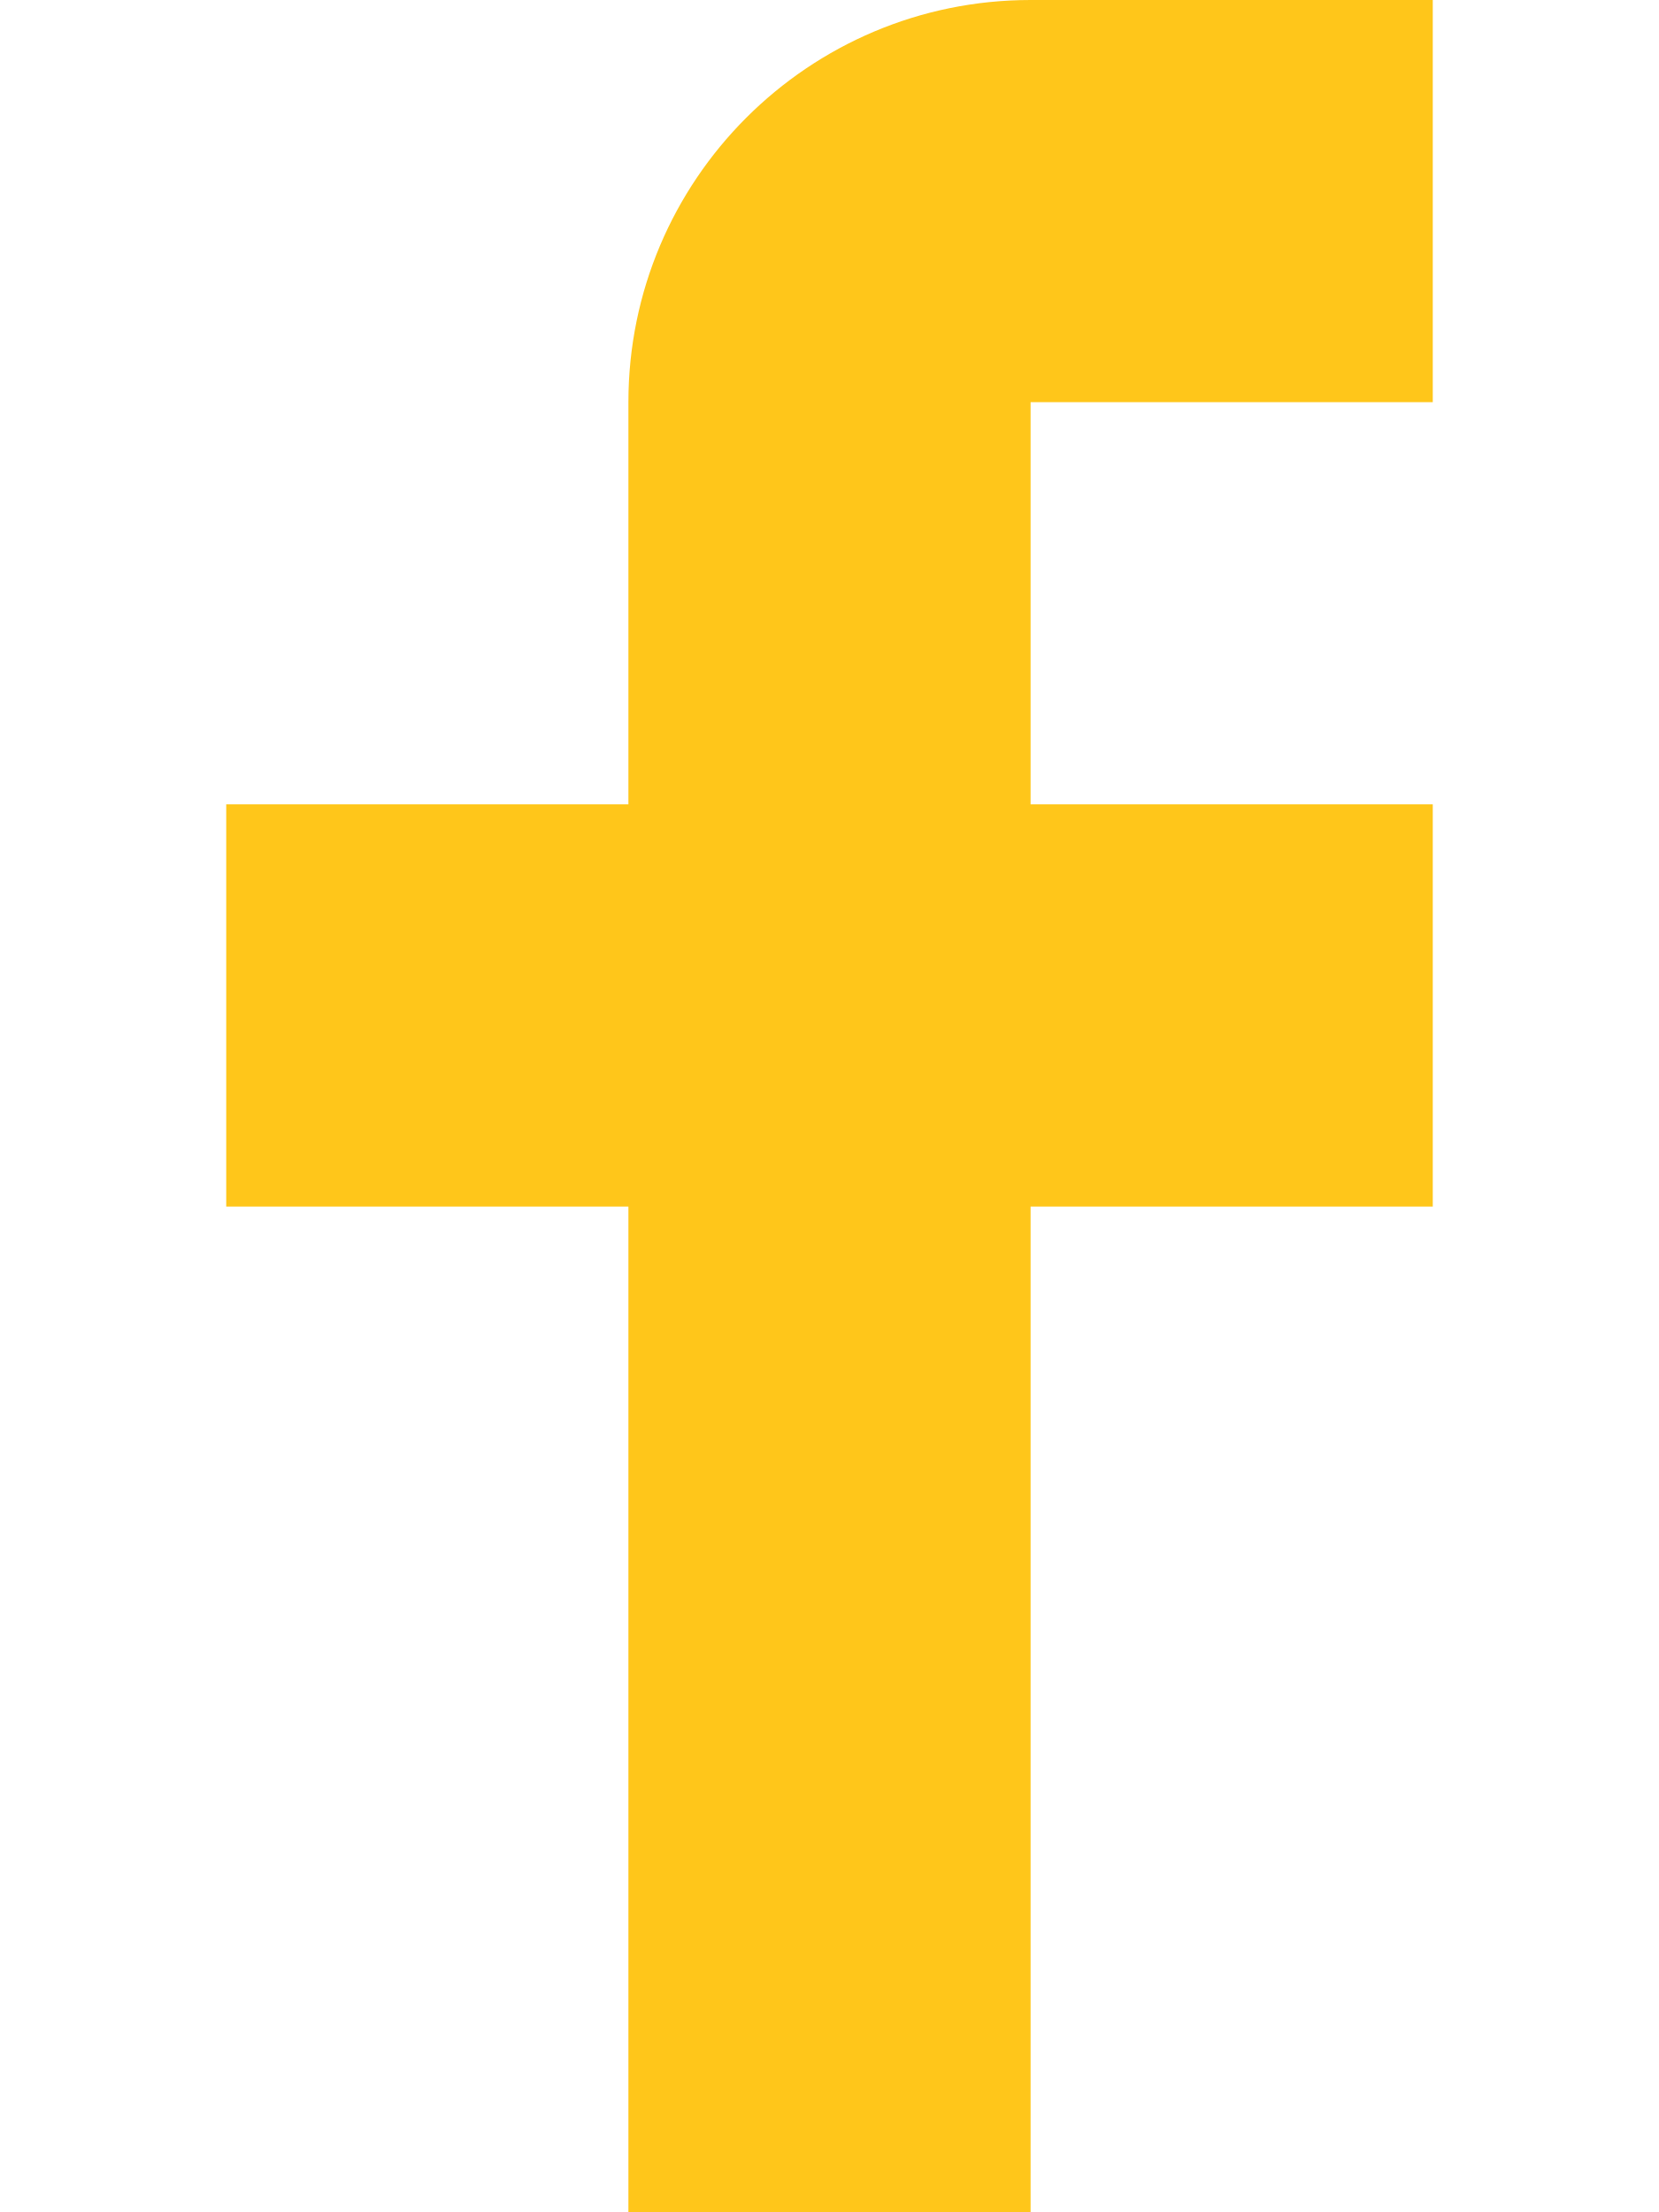
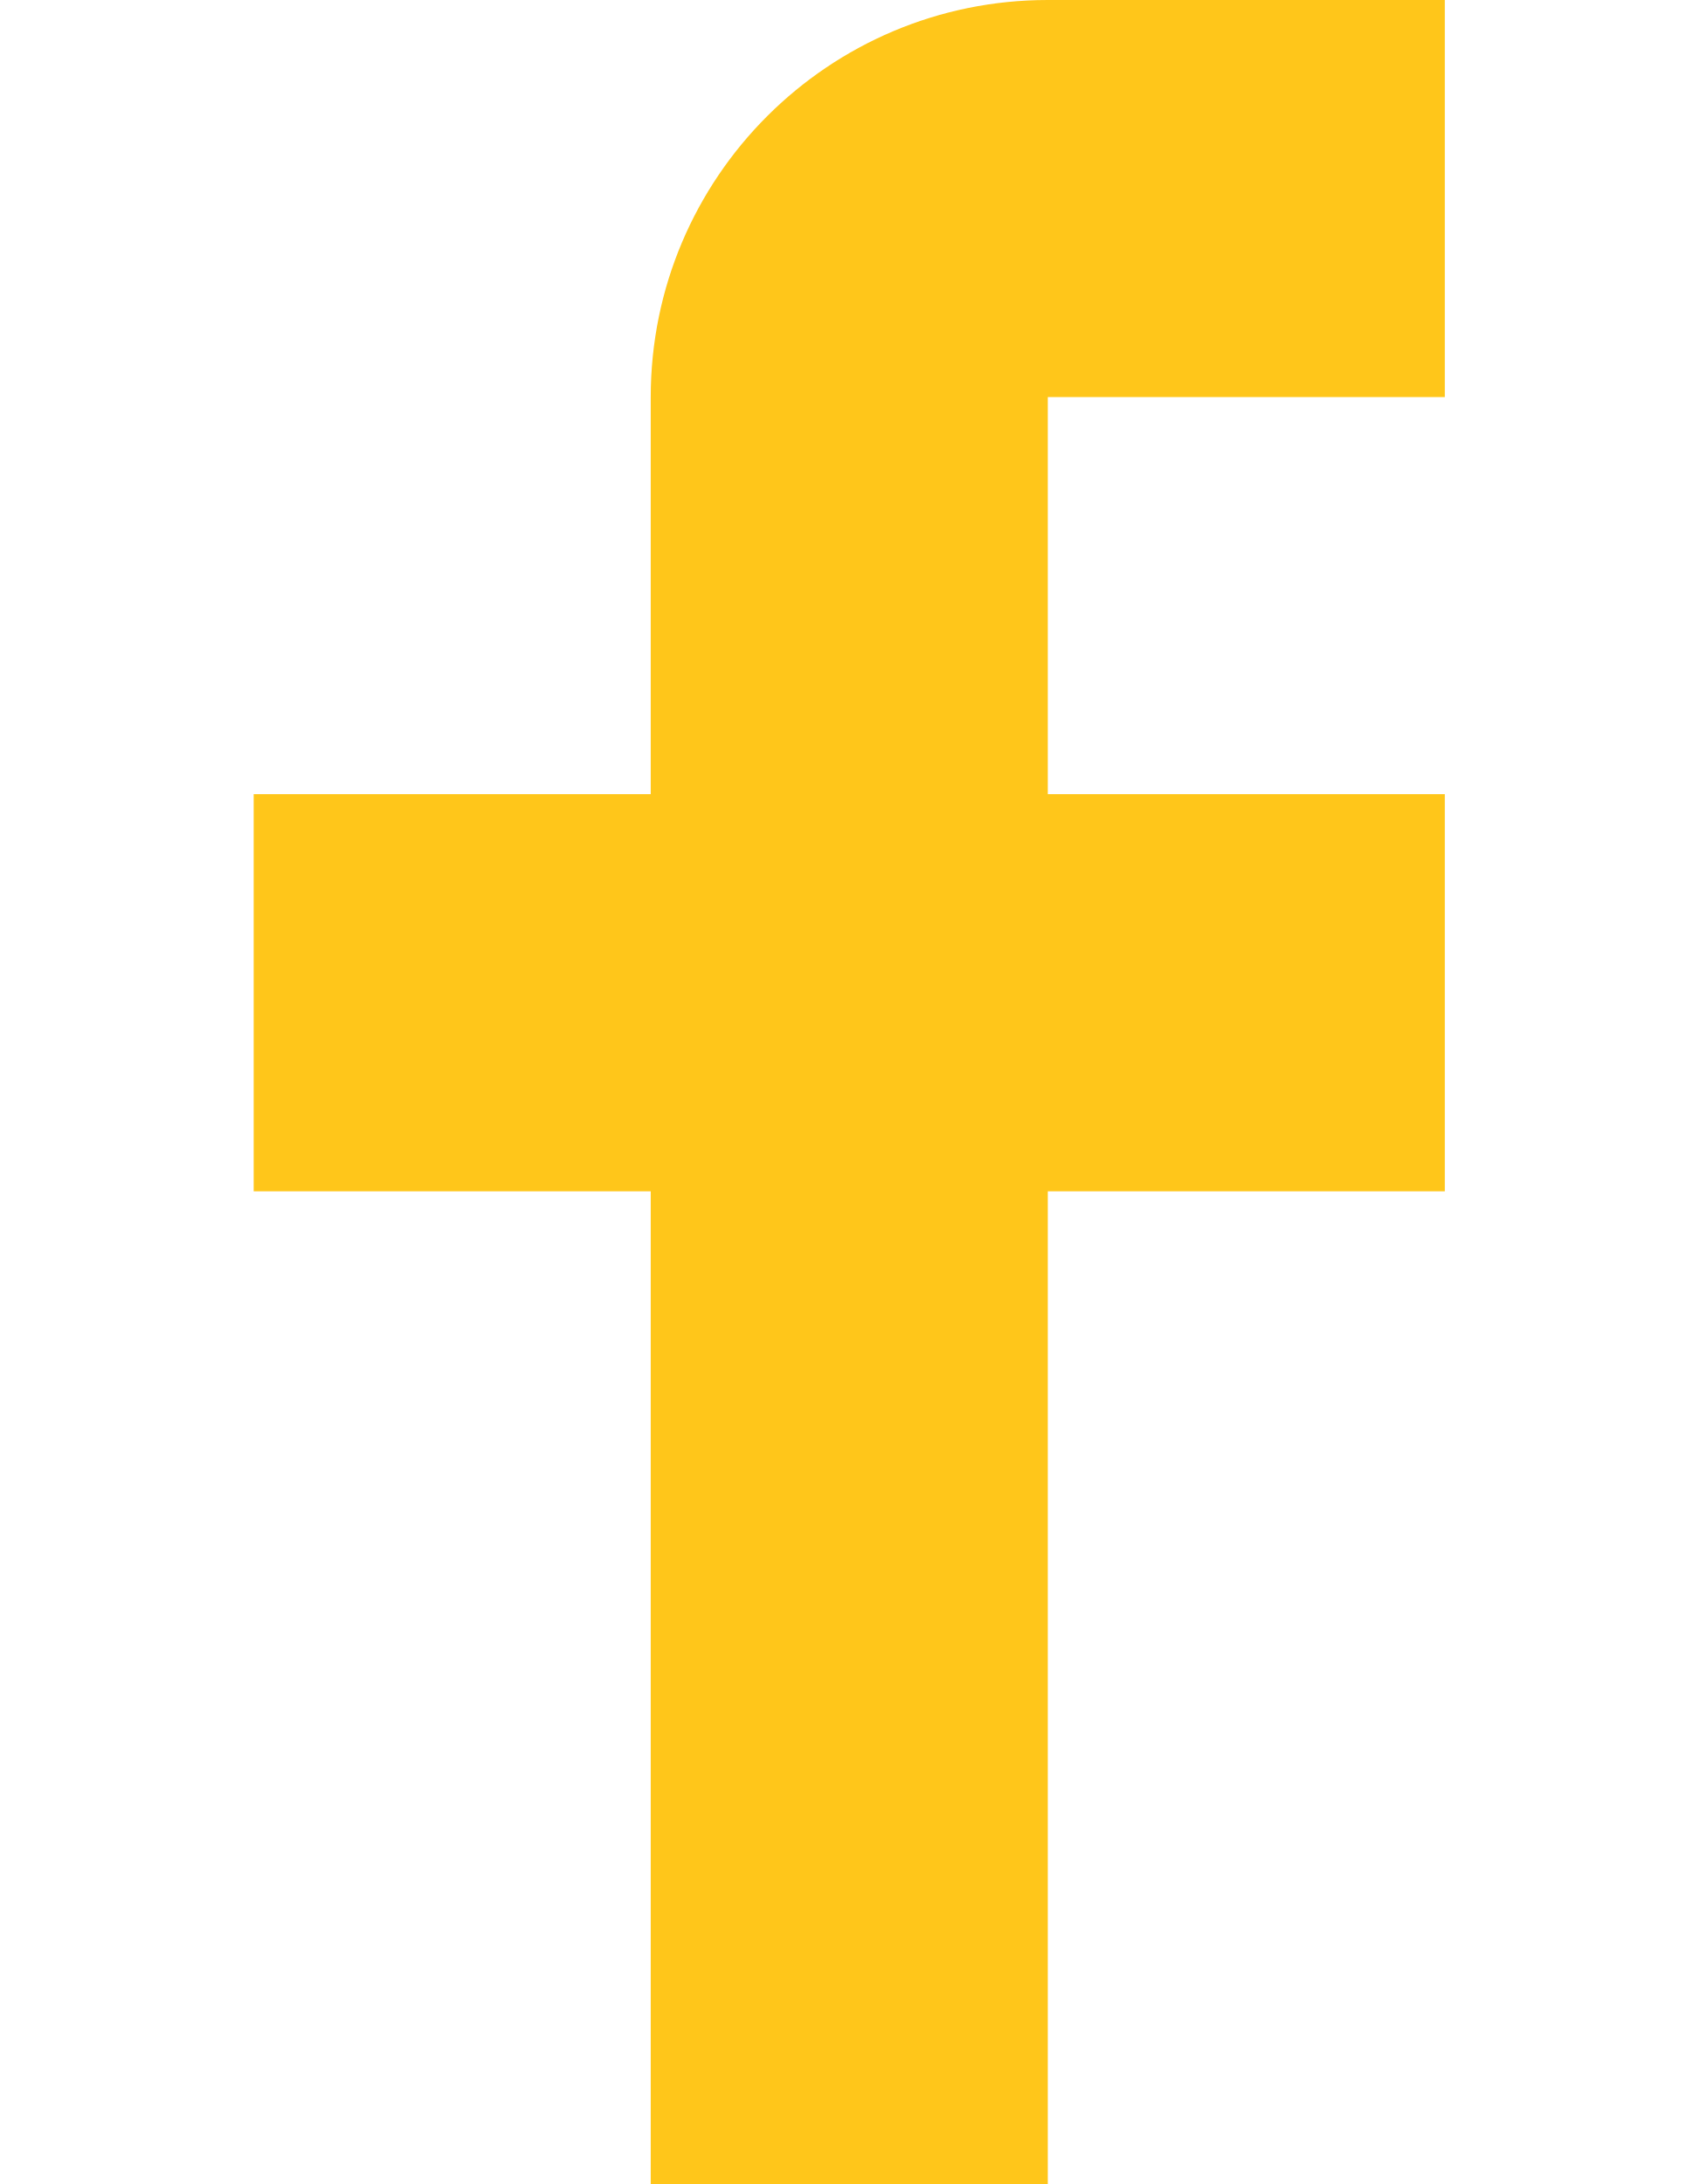
- <svg xmlns="http://www.w3.org/2000/svg" width="12" height="16" viewBox="0 0 12 22">
+ <svg xmlns="http://www.w3.org/2000/svg" width="14" height="18" viewBox="0 0 12 22">
  <path fill="#ffc61a" d="M12 4V0H8a4 4 0 0 0-4 4v4H0v4h4v10h4V12h4V8H8V4h4z" />
</svg>
